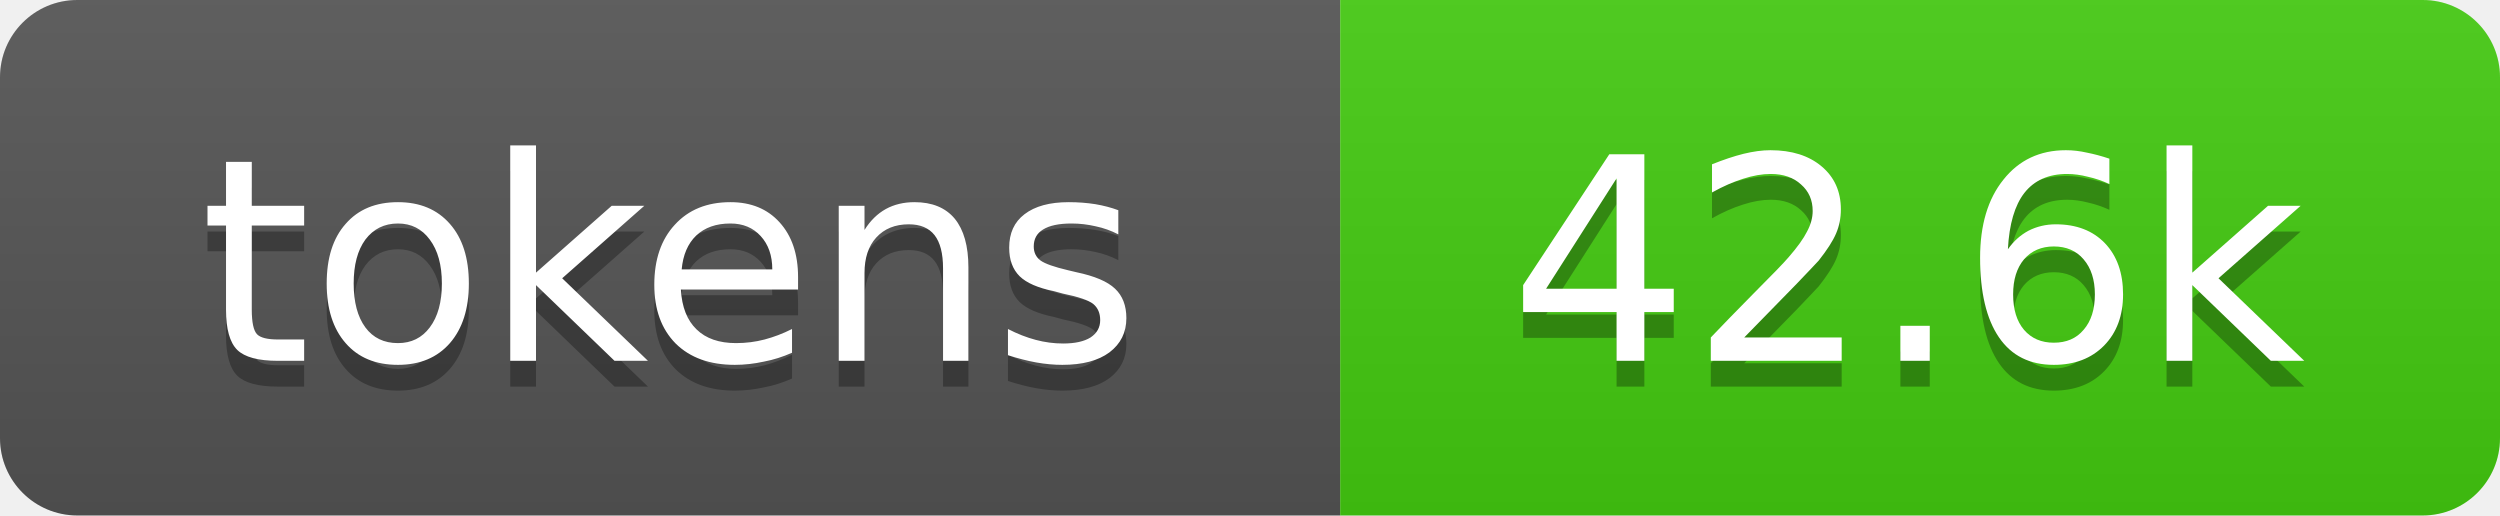
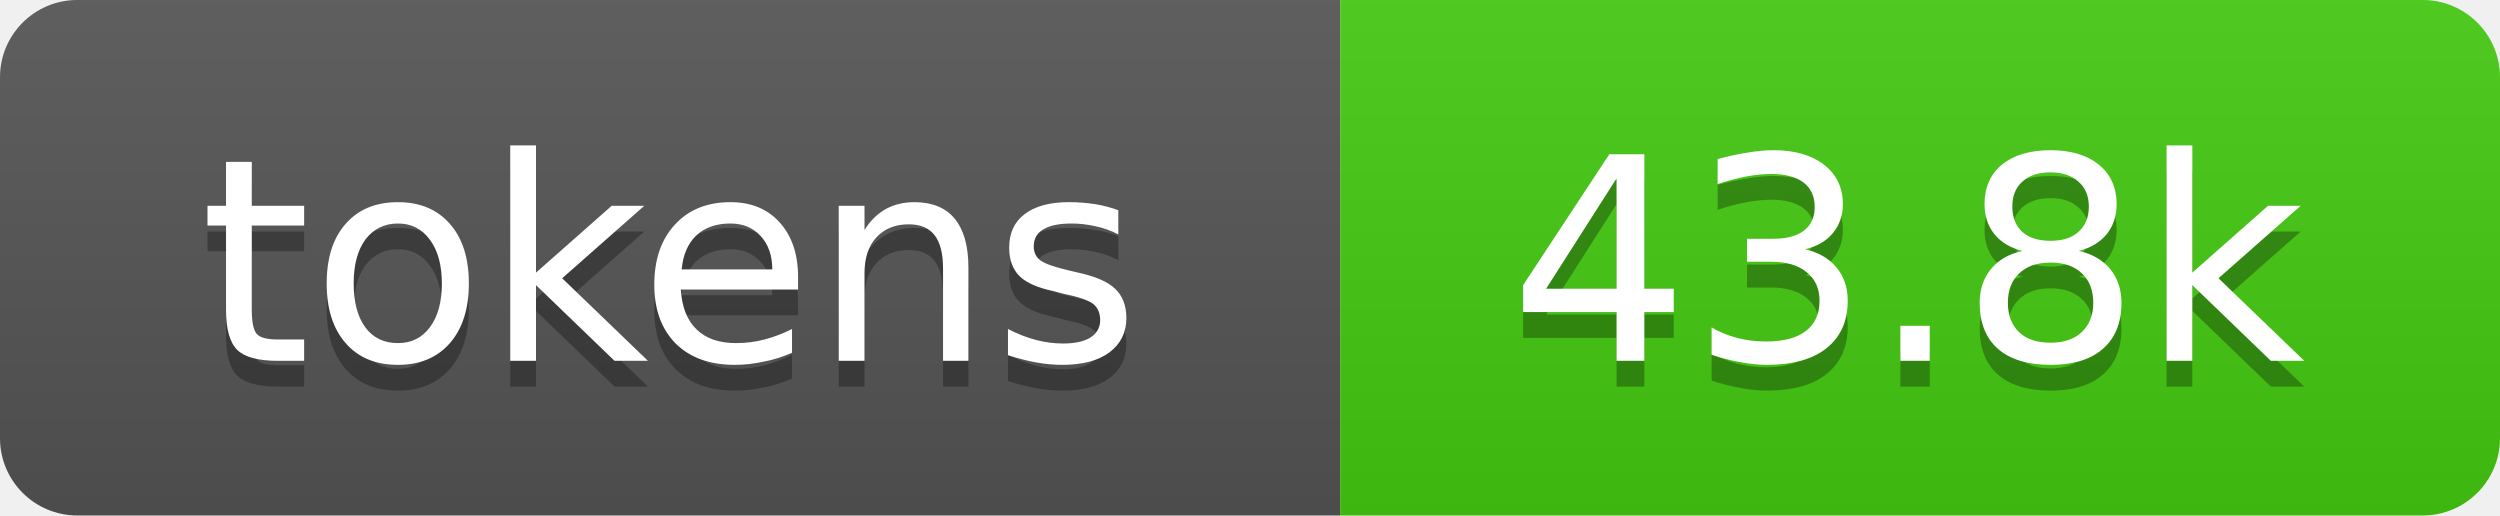
- <svg xmlns="http://www.w3.org/2000/svg" xmlns:xlink="http://www.w3.org/1999/xlink" width="97" height="20" role="img" aria-label="42.6k tokens, 21% of context window">
+ <svg xmlns="http://www.w3.org/2000/svg" xmlns:xlink="http://www.w3.org/1999/xlink" width="97" height="20" role="img" aria-label="43.8k tokens, 22% of context window">
  <linearGradient id="s" x2="0" y2="100%">
    <stop offset="0" stop-color="#bbb" stop-opacity=".1" />
    <stop offset="1" stop-opacity=".1" />
  </linearGradient>
  <clipPath id="r">
    <rect width="97" height="20" rx="3" fill="#fff" />
  </clipPath>
  <a xlink:href="https://github.com/qwibitai/nanoclaw/tree/main/repo-tokens">
    <g clip-path="url(#r)">
      <rect width="52" height="20" fill="#555" />
      <rect x="52" width="45" height="20" fill="#4c1" />
      <rect width="97" height="20" fill="url(#s)" />
      <g fill="#fff" text-anchor="middle" font-family="Verdana,Geneva,DejaVu Sans,sans-serif" font-size="11">
        <text aria-hidden="true" x="26" y="15" fill="#010101" fill-opacity=".3">tokens</text>
        <text x="26" y="14">tokens</text>
-         <text aria-hidden="true" x="74" y="15" fill="#010101" fill-opacity=".3">42.6k</text>
-         <text x="74" y="14">42.6k</text>
+         <text aria-hidden="true" x="74" y="15" fill="#010101" fill-opacity=".3">43.8k</text>
+         <text x="74" y="14">43.8k</text>
      </g>
    </g>
  </a>
</svg>
